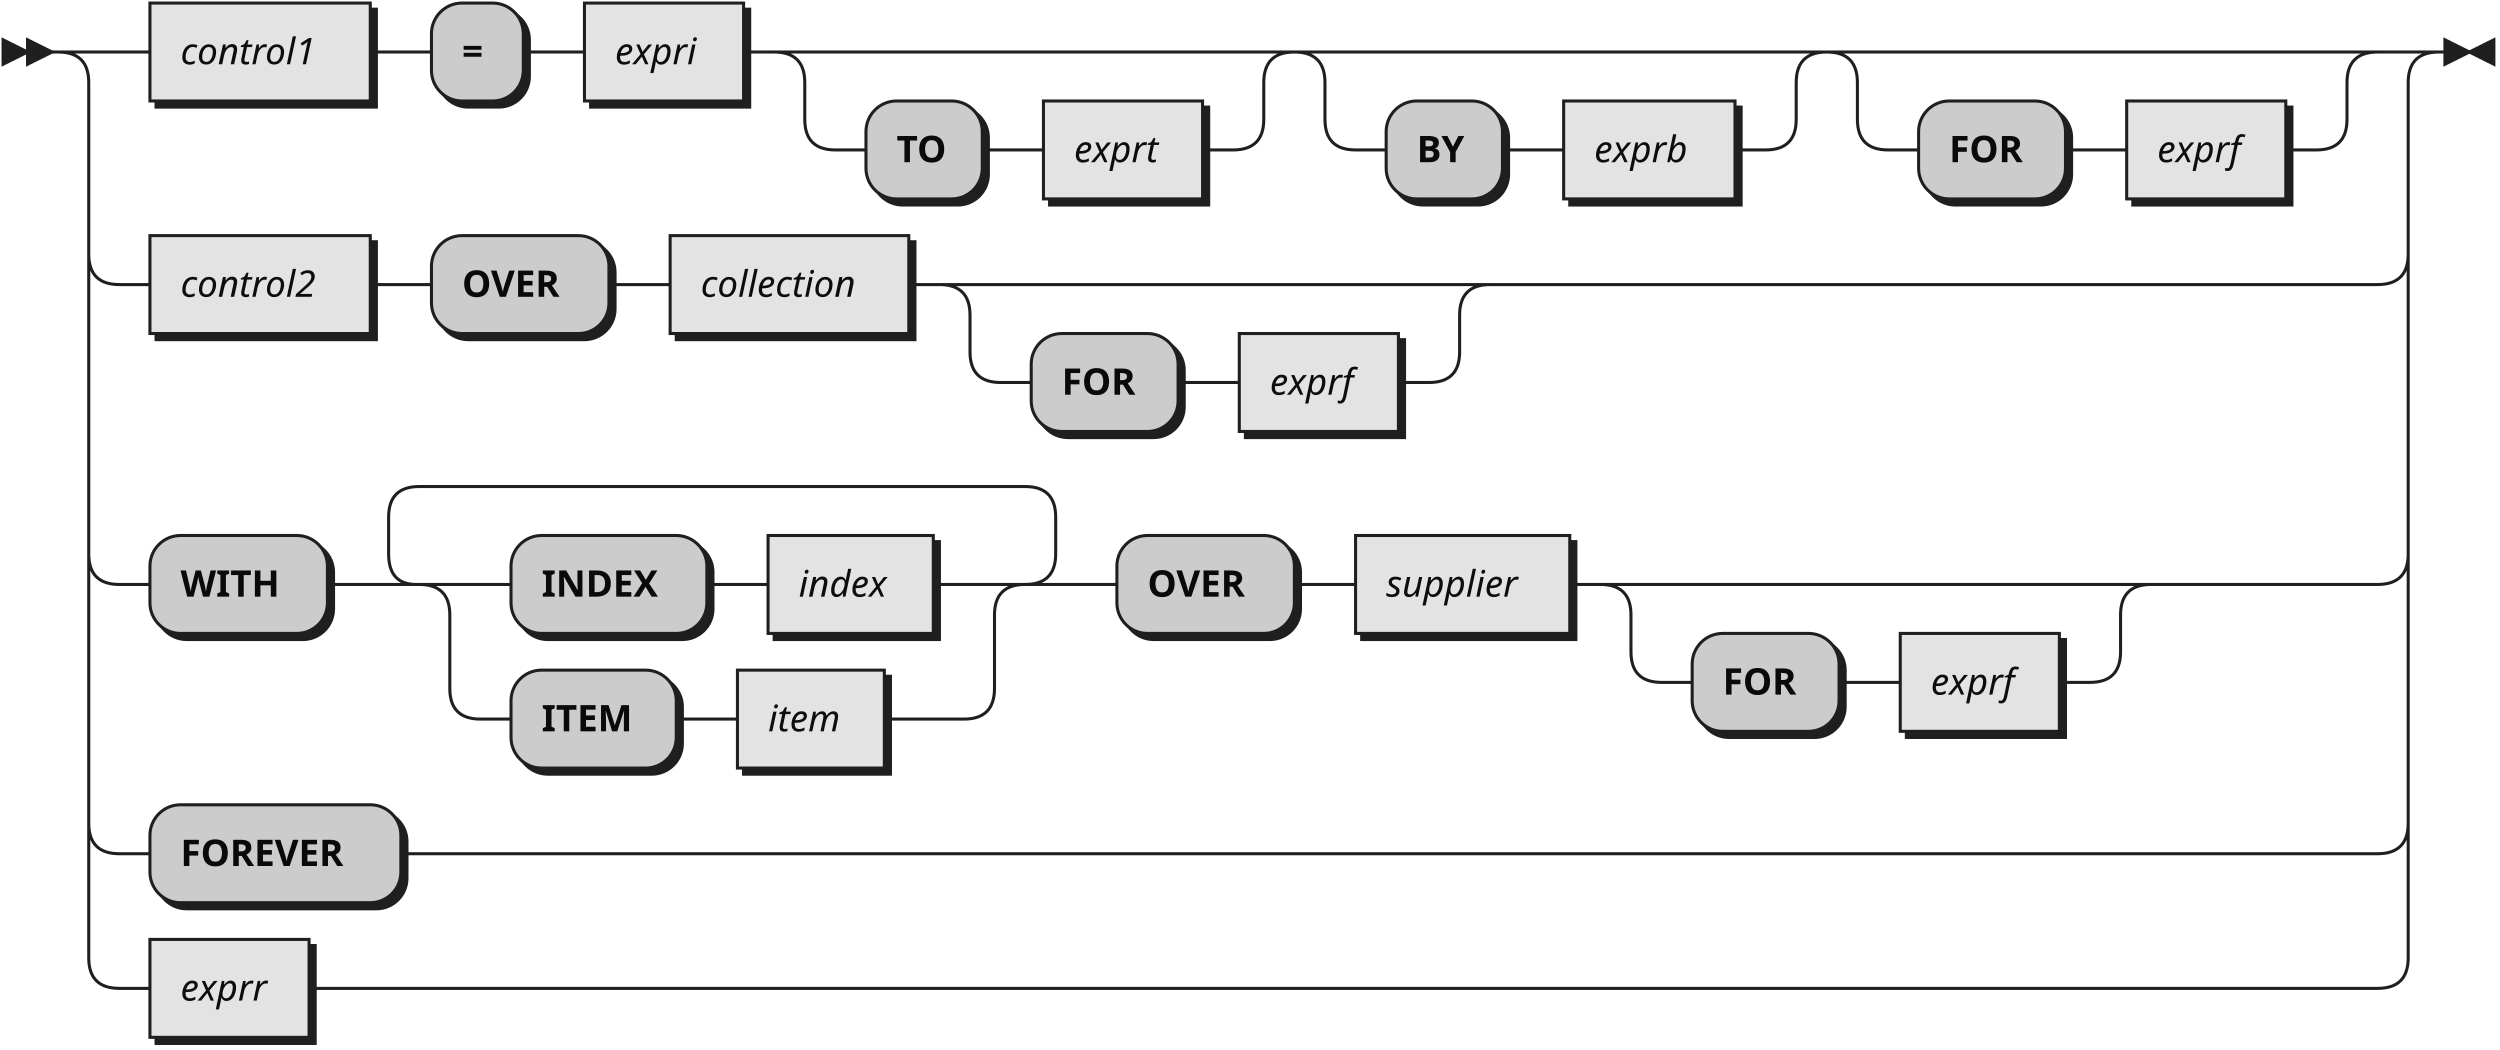
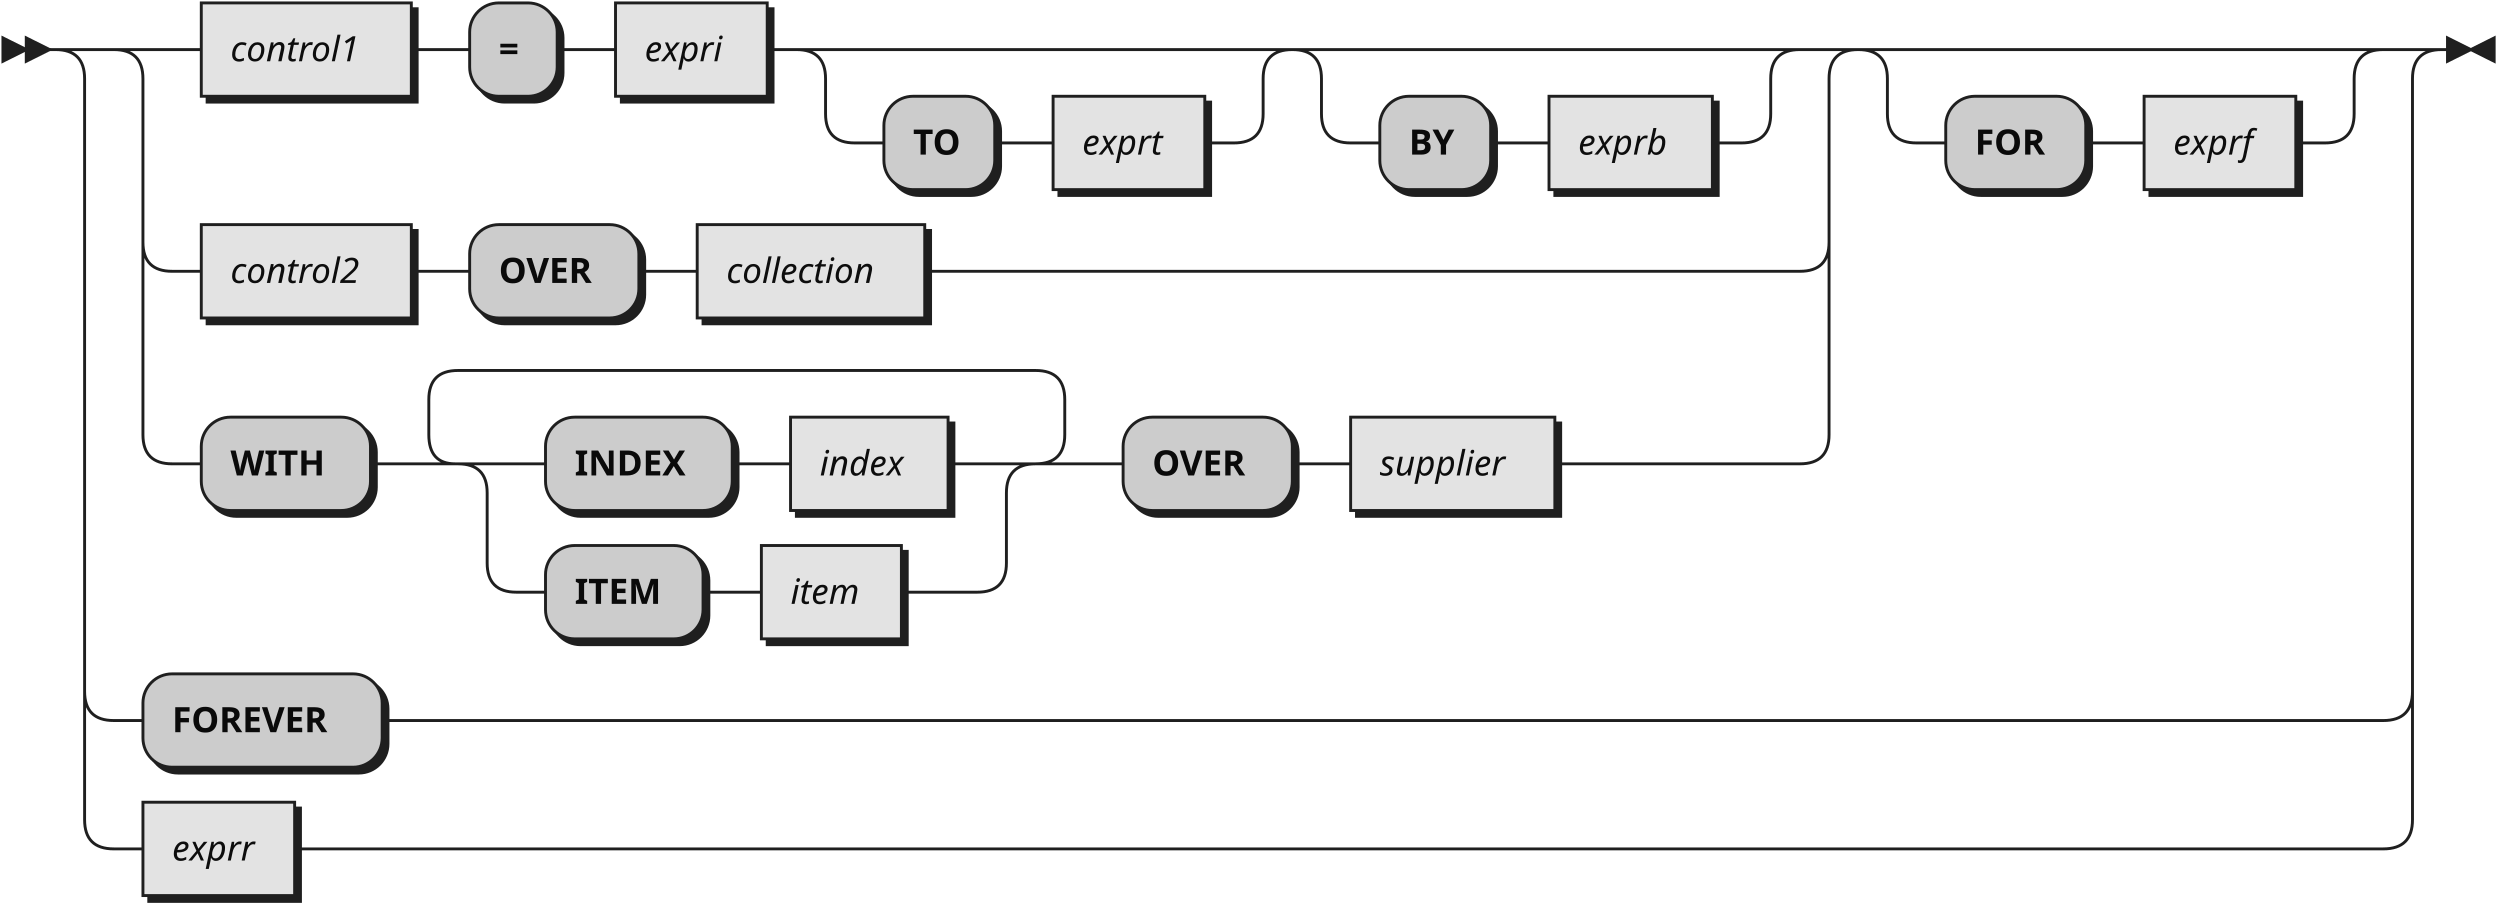
- <svg xmlns="http://www.w3.org/2000/svg" xmlns:xlink="http://www.w3.org/1999/xlink" width="817" height="343">
+ <svg xmlns="http://www.w3.org/2000/svg" xmlns:xlink="http://www.w3.org/1999/xlink" width="857" height="311">
  <defs>
    <style type="text/css">
               @namespace "http://www.w3.org/2000/svg";
               .line                 {fill: none; stroke: #1F1F1F;}
               .bold-line            {stroke: #0A0A0A; shape-rendering: crispEdges; stroke-width:
               2; }
               .thin-line            {stroke: #0F0F0F; shape-rendering: crispEdges}
               .filled               {fill: #1F1F1F; stroke: none;}
               text.terminal         {font-family: Verdana, Sans-serif;
               font-size: 12px;
               fill: #0A0A0A;
               font-weight: bold;
               }
               text.nonterminal      {font-family: Verdana, Sans-serif; font-style: italic;
               font-size: 12px;
               fill: #0D0D0D;
               }
               text.regexp           {font-family: Verdana, Sans-serif;
               font-size: 12px;
               fill: #0F0F0F;
               }
               rect, circle, polygon {fill: #1F1F1F; stroke: #1F1F1F;}
               rect.terminal         {fill: #CCCCCC; stroke: #1F1F1F;}
               rect.nonterminal      {fill: #E3E3E3; stroke: #1F1F1F;}
               rect.text             {fill: none; stroke: none;}
               polygon.regexp        {fill: #EFEFEF; stroke: #1F1F1F;}

            </style>
  </defs>
-   <defs>
-     <style type="text/css">
-     @namespace "http://www.w3.org/2000/svg";
-     .line                 {fill: none; stroke: #1F1F1F; stroke-width: 1;}
-     .bold-line            {stroke: #0A0A0A; shape-rendering: crispEdges; stroke-width: 2;}
-     .thin-line            {stroke: #0F0F0F; shape-rendering: crispEdges}
-     .filled               {fill: #1F1F1F; stroke: none;}
-     text.terminal         {font-family: Verdana, Sans-serif;
-                             font-size: 12px;
-                             fill: #0A0A0A;
-                             font-weight: bold;
-                           }
-     text.nonterminal      {font-family: Verdana, Sans-serif;
-                             font-size: 12px;
-                             fill: #0D0D0D;
-                             font-weight: normal;
-                           }
-     text.regexp           {font-family: Verdana, Sans-serif;
-                             font-size: 12px;
-                             fill: #0F0F0F;
-                             font-weight: normal;
-                           }
-     rect, circle, polygon {fill: #1F1F1F; stroke: #1F1F1F;}
-     rect.terminal         {fill: #cccccc; stroke: #1F1F1F; stroke-width: 1;}
-     rect.nonterminal      {fill: #E3E3E3; stroke: #1F1F1F; stroke-width: 1;}
-     rect.text             {fill: none; stroke: none;}
-     polygon.regexp        {fill: #EFEFEF; stroke: #1F1F1F; stroke-width: 1;}
-   </style>
-   </defs>
  <polygon points="9 17 1 13 1 21" />
  <polygon points="17 17 9 13 9 21" />
  <a xlink:href="#control1" xlink:title="control1">
-     <rect x="51" y="3" width="72" height="32" />
-     <rect x="49" y="1" width="72" height="32" class="nonterminal" />
-     <text class="nonterminal" x="59" y="21">control1</text>
+     <rect x="71" y="3" width="72" height="32" />
+     <rect x="69" y="1" width="72" height="32" class="nonterminal" />
+     <text class="nonterminal" x="79" y="21">control1</text>
  </a>
-   <rect x="143" y="3" width="30" height="32" rx="10" />
-   <rect x="141" y="1" width="30" height="32" class="terminal" rx="10" />
-   <text class="terminal" x="151" y="21">=</text>
+   <rect x="163" y="3" width="30" height="32" rx="10" />
+   <rect x="161" y="1" width="30" height="32" class="terminal" rx="10" />
+   <text class="terminal" x="171" y="21">=</text>
  <a xlink:href="#expri" xlink:title="expri">
-     <rect x="193" y="3" width="52" height="32" />
-     <rect x="191" y="1" width="52" height="32" class="nonterminal" />
-     <text class="nonterminal" x="201" y="21">expri</text>
+     <rect x="213" y="3" width="52" height="32" />
+     <rect x="211" y="1" width="52" height="32" class="nonterminal" />
+     <text class="nonterminal" x="221" y="21">expri</text>
  </a>
-   <rect x="285" y="35" width="38" height="32" rx="10" />
-   <rect x="283" y="33" width="38" height="32" class="terminal" rx="10" />
-   <text class="terminal" x="293" y="53">TO</text>
+   <rect x="305" y="35" width="38" height="32" rx="10" />
+   <rect x="303" y="33" width="38" height="32" class="terminal" rx="10" />
+   <text class="terminal" x="313" y="53">TO</text>
  <a xlink:href="#exprt" xlink:title="exprt">
-     <rect x="343" y="35" width="52" height="32" />
-     <rect x="341" y="33" width="52" height="32" class="nonterminal" />
-     <text class="nonterminal" x="351" y="53">exprt</text>
+     <rect x="363" y="35" width="52" height="32" />
+     <rect x="361" y="33" width="52" height="32" class="nonterminal" />
+     <text class="nonterminal" x="371" y="53">exprt</text>
  </a>
-   <rect x="455" y="35" width="38" height="32" rx="10" />
-   <rect x="453" y="33" width="38" height="32" class="terminal" rx="10" />
-   <text class="terminal" x="463" y="53">BY</text>
+   <rect x="475" y="35" width="38" height="32" rx="10" />
+   <rect x="473" y="33" width="38" height="32" class="terminal" rx="10" />
+   <text class="terminal" x="483" y="53">BY</text>
  <a xlink:href="#exprb" xlink:title="exprb">
-     <rect x="513" y="35" width="56" height="32" />
-     <rect x="511" y="33" width="56" height="32" class="nonterminal" />
-     <text class="nonterminal" x="521" y="53">exprb</text>
-   </a>
-   <rect x="629" y="35" width="48" height="32" rx="10" />
-   <rect x="627" y="33" width="48" height="32" class="terminal" rx="10" />
-   <text class="terminal" x="637" y="53">FOR</text>
-   <a xlink:href="#exprf" xlink:title="exprf">
-     <rect x="697" y="35" width="52" height="32" />
-     <rect x="695" y="33" width="52" height="32" class="nonterminal" />
-     <text class="nonterminal" x="705" y="53">exprf</text>
+     <rect x="533" y="35" width="56" height="32" />
+     <rect x="531" y="33" width="56" height="32" class="nonterminal" />
+     <text class="nonterminal" x="541" y="53">exprb</text>
  </a>
  <a xlink:href="#control2" xlink:title="control2">
-     <rect x="51" y="79" width="72" height="32" />
-     <rect x="49" y="77" width="72" height="32" class="nonterminal" />
-     <text class="nonterminal" x="59" y="97">control2</text>
+     <rect x="71" y="79" width="72" height="32" />
+     <rect x="69" y="77" width="72" height="32" class="nonterminal" />
+     <text class="nonterminal" x="79" y="97">control2</text>
  </a>
-   <rect x="143" y="79" width="58" height="32" rx="10" />
-   <rect x="141" y="77" width="58" height="32" class="terminal" rx="10" />
-   <text class="terminal" x="151" y="97">OVER</text>
+   <rect x="163" y="79" width="58" height="32" rx="10" />
+   <rect x="161" y="77" width="58" height="32" class="terminal" rx="10" />
+   <text class="terminal" x="171" y="97">OVER</text>
  <a xlink:href="#collection" xlink:title="collection">
-     <rect x="221" y="79" width="78" height="32" />
-     <rect x="219" y="77" width="78" height="32" class="nonterminal" />
-     <text class="nonterminal" x="229" y="97">collection</text>
+     <rect x="241" y="79" width="78" height="32" />
+     <rect x="239" y="77" width="78" height="32" class="nonterminal" />
+     <text class="nonterminal" x="249" y="97">collection</text>
  </a>
-   <rect x="339" y="111" width="48" height="32" rx="10" />
-   <rect x="337" y="109" width="48" height="32" class="terminal" rx="10" />
-   <text class="terminal" x="347" y="129">FOR</text>
+   <rect x="71" y="145" width="58" height="32" rx="10" />
+   <rect x="69" y="143" width="58" height="32" class="terminal" rx="10" />
+   <text class="terminal" x="79" y="163">WITH</text>
+   <rect x="189" y="145" width="64" height="32" rx="10" />
+   <rect x="187" y="143" width="64" height="32" class="terminal" rx="10" />
+   <text class="terminal" x="197" y="163">INDEX</text>
+   <a xlink:href="#index" xlink:title="index">
+     <rect x="273" y="145" width="54" height="32" />
+     <rect x="271" y="143" width="54" height="32" class="nonterminal" />
+     <text class="nonterminal" x="281" y="163">index</text>
+   </a>
+   <rect x="189" y="189" width="54" height="32" rx="10" />
+   <rect x="187" y="187" width="54" height="32" class="terminal" rx="10" />
+   <text class="terminal" x="197" y="207">ITEM</text>
+   <a xlink:href="#item" xlink:title="item">
+     <rect x="263" y="189" width="48" height="32" />
+     <rect x="261" y="187" width="48" height="32" class="nonterminal" />
+     <text class="nonterminal" x="271" y="207">item</text>
+   </a>
+   <rect x="387" y="145" width="58" height="32" rx="10" />
+   <rect x="385" y="143" width="58" height="32" class="terminal" rx="10" />
+   <text class="terminal" x="395" y="163">OVER</text>
+   <a xlink:href="#supplier" xlink:title="supplier">
+     <rect x="465" y="145" width="70" height="32" />
+     <rect x="463" y="143" width="70" height="32" class="nonterminal" />
+     <text class="nonterminal" x="473" y="163">supplier</text>
+   </a>
+   <rect x="669" y="35" width="48" height="32" rx="10" />
+   <rect x="667" y="33" width="48" height="32" class="terminal" rx="10" />
+   <text class="terminal" x="677" y="53">FOR</text>
  <a xlink:href="#exprf" xlink:title="exprf">
-     <rect x="407" y="111" width="52" height="32" />
-     <rect x="405" y="109" width="52" height="32" class="nonterminal" />
-     <text class="nonterminal" x="415" y="129">exprf</text>
+     <rect x="737" y="35" width="52" height="32" />
+     <rect x="735" y="33" width="52" height="32" class="nonterminal" />
+     <text class="nonterminal" x="745" y="53">exprf</text>
  </a>
-   <rect x="51" y="177" width="58" height="32" rx="10" />
-   <rect x="49" y="175" width="58" height="32" class="terminal" rx="10" />
-   <text class="terminal" x="59" y="195">WITH</text>
-   <rect x="169" y="177" width="64" height="32" rx="10" />
-   <rect x="167" y="175" width="64" height="32" class="terminal" rx="10" />
-   <text class="terminal" x="177" y="195">INDEX</text>
-   <a xlink:href="#index" xlink:title="index">
-     <rect x="253" y="177" width="54" height="32" />
-     <rect x="251" y="175" width="54" height="32" class="nonterminal" />
-     <text class="nonterminal" x="261" y="195">index</text>
+   <rect x="51" y="233" width="82" height="32" rx="10" />
+   <rect x="49" y="231" width="82" height="32" class="terminal" rx="10" />
+   <text class="terminal" x="59" y="251">FOREVER</text>
+   <a xlink:href="#exprr" xlink:title="exprr">
+     <rect x="51" y="277" width="52" height="32" />
+     <rect x="49" y="275" width="52" height="32" class="nonterminal" />
+     <text class="nonterminal" x="59" y="295">exprr</text>
  </a>
-   <rect x="169" y="221" width="54" height="32" rx="10" />
-   <rect x="167" y="219" width="54" height="32" class="terminal" rx="10" />
-   <text class="terminal" x="177" y="239">ITEM</text>
-   <a xlink:href="#item" xlink:title="item">
-     <rect x="243" y="221" width="48" height="32" />
-     <rect x="241" y="219" width="48" height="32" class="nonterminal" />
-     <text class="nonterminal" x="251" y="239">item</text>
-   </a>
-   <rect x="367" y="177" width="58" height="32" rx="10" />
-   <rect x="365" y="175" width="58" height="32" class="terminal" rx="10" />
-   <text class="terminal" x="375" y="195">OVER</text>
-   <a xlink:href="#supplier" xlink:title="supplier">
-     <rect x="445" y="177" width="70" height="32" />
-     <rect x="443" y="175" width="70" height="32" class="nonterminal" />
-     <text class="nonterminal" x="453" y="195">supplier</text>
-   </a>
-   <rect x="555" y="209" width="48" height="32" rx="10" />
-   <rect x="553" y="207" width="48" height="32" class="terminal" rx="10" />
-   <text class="terminal" x="563" y="227">FOR</text>
-   <a xlink:href="#exprf" xlink:title="exprf">
-     <rect x="623" y="209" width="52" height="32" />
-     <rect x="621" y="207" width="52" height="32" class="nonterminal" />
-     <text class="nonterminal" x="631" y="227">exprf</text>
-   </a>
-   <rect x="51" y="265" width="82" height="32" rx="10" />
-   <rect x="49" y="263" width="82" height="32" class="terminal" rx="10" />
-   <text class="terminal" x="59" y="283">FOREVER</text>
-   <a xlink:href="#exprr" xlink:title="exprr">
-     <rect x="51" y="309" width="52" height="32" />
-     <rect x="49" y="307" width="52" height="32" class="nonterminal" />
-     <text class="nonterminal" x="59" y="327">exprr</text>
-   </a>
-   <path class="line" d="m17 17 h2 m20 0 h10 m72 0 h10 m0 0 h10 m30 0 h10 m0 0 h10 m52 0 h10 m20 0 h10 m0 0 h120 m-150 0 h20 m130 0 h20 m-170 0 q10 0 10 10 m150 0 q0 -10 10 -10 m-160 10 v12 m150 0 v-12 m-150 12 q0 10 10 10 m130 0 q10 0 10 -10 m-140 10 h10 m38 0 h10 m0 0 h10 m52 0 h10 m40 -32 h10 m0 0 h124 m-154 0 h20 m134 0 h20 m-174 0 q10 0 10 10 m154 0 q0 -10 10 -10 m-164 10 v12 m154 0 v-12 m-154 12 q0 10 10 10 m134 0 q10 0 10 -10 m-144 10 h10 m38 0 h10 m0 0 h10 m56 0 h10 m40 -32 h10 m0 0 h130 m-160 0 h20 m140 0 h20 m-180 0 q10 0 10 10 m160 0 q0 -10 10 -10 m-170 10 v12 m160 0 v-12 m-160 12 q0 10 10 10 m140 0 q10 0 10 -10 m-150 10 h10 m48 0 h10 m0 0 h10 m52 0 h10 m-738 -32 h20 m738 0 h20 m-778 0 q10 0 10 10 m758 0 q0 -10 10 -10 m-768 10 v56 m758 0 v-56 m-758 56 q0 10 10 10 m738 0 q10 0 10 -10 m-748 10 h10 m72 0 h10 m0 0 h10 m58 0 h10 m0 0 h10 m78 0 h10 m20 0 h10 m0 0 h130 m-160 0 h20 m140 0 h20 m-180 0 q10 0 10 10 m160 0 q0 -10 10 -10 m-170 10 v12 m160 0 v-12 m-160 12 q0 10 10 10 m140 0 q10 0 10 -10 m-150 10 h10 m48 0 h10 m0 0 h10 m52 0 h10 m20 -32 h290 m-748 -10 v20 m758 0 v-20 m-758 20 v78 m758 0 v-78 m-758 78 q0 10 10 10 m738 0 q10 0 10 -10 m-748 10 h10 m58 0 h10 m40 0 h10 m64 0 h10 m0 0 h10 m54 0 h10 m-178 0 h20 m158 0 h20 m-198 0 q10 0 10 10 m178 0 q0 -10 10 -10 m-188 10 v24 m178 0 v-24 m-178 24 q0 10 10 10 m158 0 q10 0 10 -10 m-168 10 h10 m54 0 h10 m0 0 h10 m48 0 h10 m0 0 h16 m-198 -44 l20 0 m-1 0 q-9 0 -9 -10 l0 -12 q0 -10 10 -10 m198 32 l20 0 m-20 0 q10 0 10 -10 l0 -12 q0 -10 -10 -10 m-198 0 h10 m0 0 h188 m20 32 h10 m58 0 h10 m0 0 h10 m70 0 h10 m20 0 h10 m0 0 h130 m-160 0 h20 m140 0 h20 m-180 0 q10 0 10 10 m160 0 q0 -10 10 -10 m-170 10 v12 m160 0 v-12 m-160 12 q0 10 10 10 m140 0 q10 0 10 -10 m-150 10 h10 m48 0 h10 m0 0 h10 m52 0 h10 m20 -32 h74 m-748 -10 v20 m758 0 v-20 m-758 20 v68 m758 0 v-68 m-758 68 q0 10 10 10 m738 0 q10 0 10 -10 m-748 10 h10 m82 0 h10 m0 0 h636 m-748 -10 v20 m758 0 v-20 m-758 20 v24 m758 0 v-24 m-758 24 q0 10 10 10 m738 0 q10 0 10 -10 m-748 10 h10 m52 0 h10 m0 0 h666 m23 -306 h-3" />
-   <polygon points="807 17 815 13 815 21" />
-   <polygon points="807 17 799 13 799 21" />
+   <path class="line" d="m17 17 h2 m40 0 h10 m72 0 h10 m0 0 h10 m30 0 h10 m0 0 h10 m52 0 h10 m20 0 h10 m0 0 h120 m-150 0 h20 m130 0 h20 m-170 0 q10 0 10 10 m150 0 q0 -10 10 -10 m-160 10 v12 m150 0 v-12 m-150 12 q0 10 10 10 m130 0 q10 0 10 -10 m-140 10 h10 m38 0 h10 m0 0 h10 m52 0 h10 m40 -32 h10 m0 0 h124 m-154 0 h20 m134 0 h20 m-174 0 q10 0 10 10 m154 0 q0 -10 10 -10 m-164 10 v12 m154 0 v-12 m-154 12 q0 10 10 10 m134 0 q10 0 10 -10 m-144 10 h10 m38 0 h10 m0 0 h10 m56 0 h10 m-558 -32 h20 m558 0 h20 m-598 0 q10 0 10 10 m578 0 q0 -10 10 -10 m-588 10 v56 m578 0 v-56 m-578 56 q0 10 10 10 m558 0 q10 0 10 -10 m-568 10 h10 m72 0 h10 m0 0 h10 m58 0 h10 m0 0 h10 m78 0 h10 m0 0 h290 m-568 -10 v20 m578 0 v-20 m-578 20 v46 m578 0 v-46 m-578 46 q0 10 10 10 m558 0 q10 0 10 -10 m-568 10 h10 m58 0 h10 m40 0 h10 m64 0 h10 m0 0 h10 m54 0 h10 m-178 0 h20 m158 0 h20 m-198 0 q10 0 10 10 m178 0 q0 -10 10 -10 m-188 10 v24 m178 0 v-24 m-178 24 q0 10 10 10 m158 0 q10 0 10 -10 m-168 10 h10 m54 0 h10 m0 0 h10 m48 0 h10 m0 0 h16 m-198 -44 l20 0 m-1 0 q-9 0 -9 -10 l0 -12 q0 -10 10 -10 m198 32 l20 0 m-20 0 q10 0 10 -10 l0 -12 q0 -10 -10 -10 m-198 0 h10 m0 0 h188 m20 32 h10 m58 0 h10 m0 0 h10 m70 0 h10 m0 0 h74 m40 -142 h10 m0 0 h130 m-160 0 h20 m140 0 h20 m-180 0 q10 0 10 10 m160 0 q0 -10 10 -10 m-170 10 v12 m160 0 v-12 m-160 12 q0 10 10 10 m140 0 q10 0 10 -10 m-150 10 h10 m48 0 h10 m0 0 h10 m52 0 h10 m-778 -32 h20 m778 0 h20 m-818 0 q10 0 10 10 m798 0 q0 -10 10 -10 m-808 10 v210 m798 0 v-210 m-798 210 q0 10 10 10 m778 0 q10 0 10 -10 m-788 10 h10 m82 0 h10 m0 0 h676 m-788 -10 v20 m798 0 v-20 m-798 20 v24 m798 0 v-24 m-798 24 q0 10 10 10 m778 0 q10 0 10 -10 m-788 10 h10 m52 0 h10 m0 0 h706 m23 -274 h-3" />
+   <polygon points="847 17 855 13 855 21" />
+   <polygon points="847 17 839 13 839 21" />
</svg>
